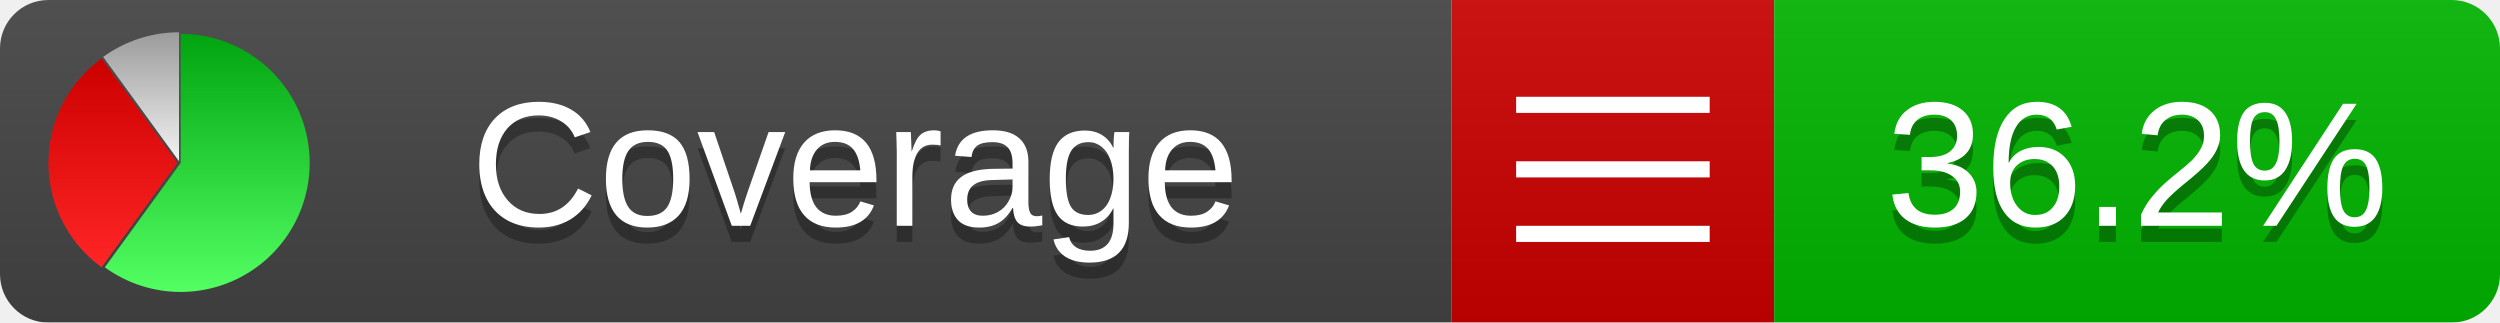
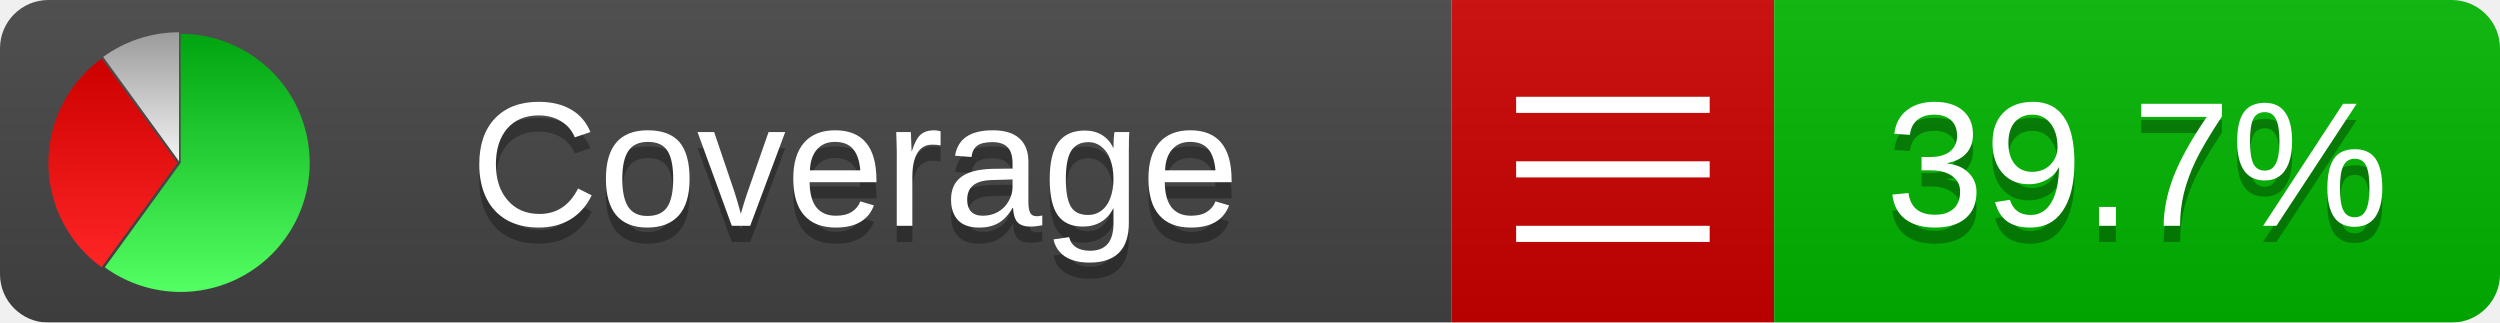
<svg xmlns="http://www.w3.org/2000/svg" xmlns:xlink="http://www.w3.org/1999/xlink" width="155" height="20">
  <style type="text/css">
          
            @keyframes fadeout {
              0 % { visibility: visible; opacity: 1; }
              40% { visibility: visible; opacity: 1; }
              50% { visibility: hidden; opacity: 0; }
              90% { visibility: hidden; opacity: 0; }
              100% { visibility: visible; opacity: 1; }
            }
            @keyframes fadein {
              0% { visibility: hidden; opacity: 0; }
              40% { visibility: hidden; opacity: 0; }
              50% { visibility: visible; opacity: 1; }
              90% { visibility: visible; opacity: 1; }
              100% { visibility: hidden; opacity: 0; }
            }
            .linecoverage {
                animation-duration: 10s;
                animation-name: fadeout;
                animation-iteration-count: infinite;
            }
            .branchcoverage {
                animation-duration: 10s;
                animation-name: fadein;
                animation-iteration-count: infinite;
            }
          
    </style>
  <defs>
    <linearGradient id="gradient" x2="0" y2="100%">
      <stop offset="0" stop-color="#bbb" stop-opacity=".1" />
      <stop offset="1" stop-opacity=".1" />
    </linearGradient>
    <linearGradient id="green" x2="0" y2="100%">
      <stop offset="0" stop-color="#00A410" />
      <stop offset="1" stop-color="#53FF63" />
    </linearGradient>
    <linearGradient id="red" x2="0" y2="100%">
      <stop offset="0" stop-color="#C00" />
      <stop offset="1" stop-color="#FF2525" />
    </linearGradient>
    <linearGradient id="gray" x2="0" y2="100%">
      <stop offset="0" stop-color="#9B9B9B" />
      <stop offset="1" stop-color="#F3F3F3" />
    </linearGradient>
    <mask id="mask">
      <rect width="155" height="20" rx="3" fill="#fff" />
    </mask>
    <g id="icon">
      <path style="fill:url(#green);" d="M205,202.5 l0,-200 a200,200 0 1,1 -117.558,361.803 z" />
      <path style="fill:url(#red);" d="M200,202.5 l-117.558,161.803 a200,200 0 0,1 0,-323.607 z" />
      <path style="fill:url(#gray);" d="M202.5,200 l-117.558,-161.803 a200,200 0 0,1 117.558,-38.196 z" />
    </g>
  </defs>
  <g mask="url(#mask)">
    <rect x="0" y="0" width="90" height="20" fill="#444" />
    <rect x="90" y="0" width="20" height="20" fill="#c00" />
    <rect x="110" y="0" width="45" height="20" fill="#00B600" />
    <rect x="0" y="0" width="155" height="20" fill="url(#gradient)" />
  </g>
  <g>
    <path class="" stroke="#fff" d="M94 6.5 h12 M94 10.5 h12 M94 14.5 h12" />
  </g>
  <g fill="#fff" text-anchor="middle" font-family="Verdana,Arial,Geneva,sans-serif" font-size="11">
    <a xlink:href="https://github.com/danielpalme/ReportGenerator" target="_top">
      <use xlink:href="#icon" transform="translate(3,2) scale(.04)" />
    </a>
    <text x="53" y="15" fill="#010101" fill-opacity=".3">Coverage</text>
    <text x="53" y="14" fill="#fff">Coverage</text>
-     <text class="" x="132.5" y="15" fill="#010101" fill-opacity=".3">36.2%</text>
-     <text class="" x="132.5" y="14">36.2%</text>
+     <text class="" x="132.5" y="15" fill="#010101" fill-opacity=".3">39.7%</text>
+     <text class="" x="132.5" y="14">39.7%</text>
  </g>
  <g>
    <rect class="" x="90" y="0" width="65" height="20" fill-opacity="0" />
  </g>
</svg>
